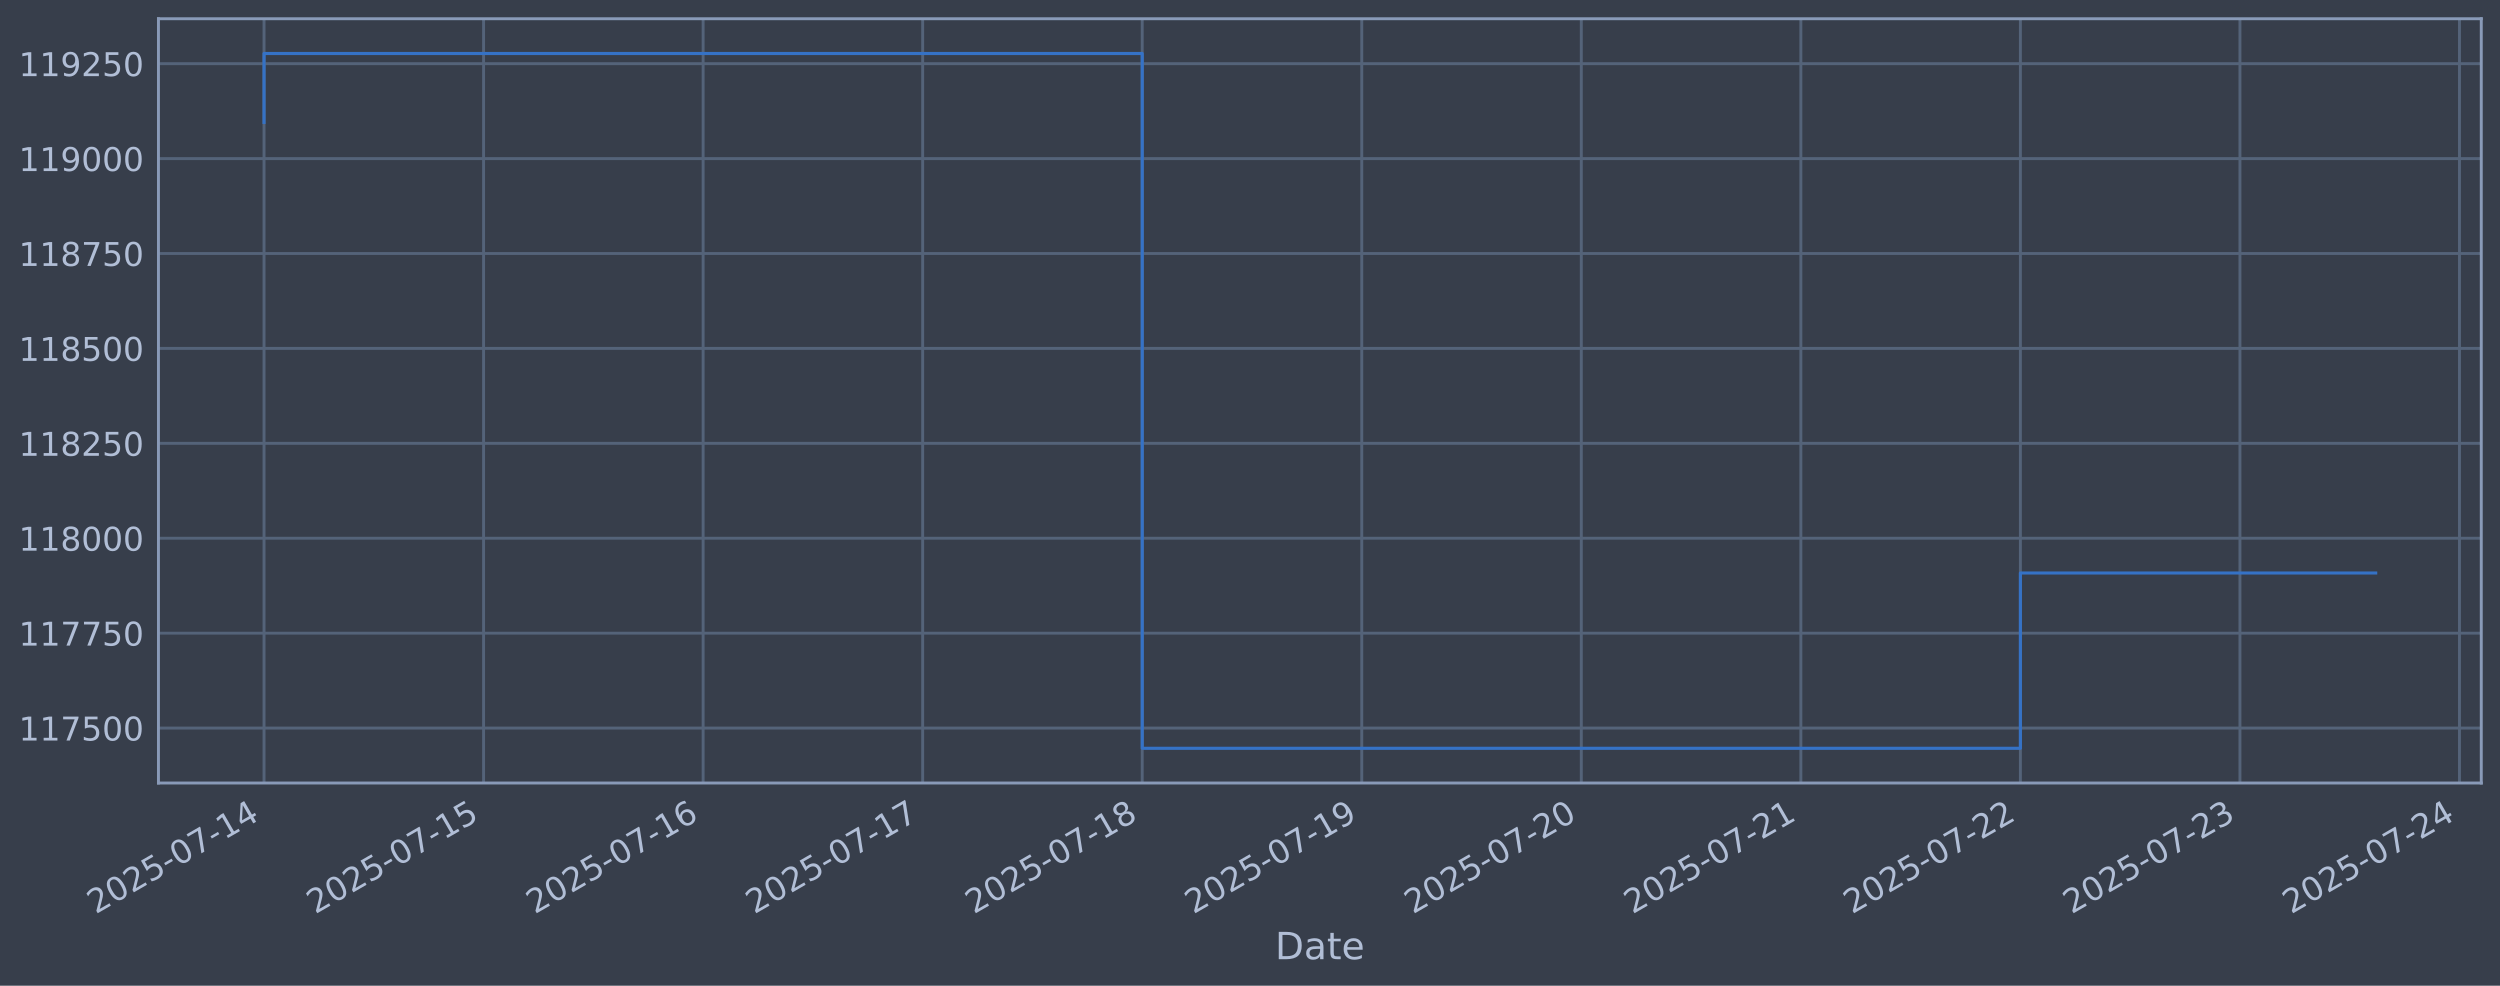
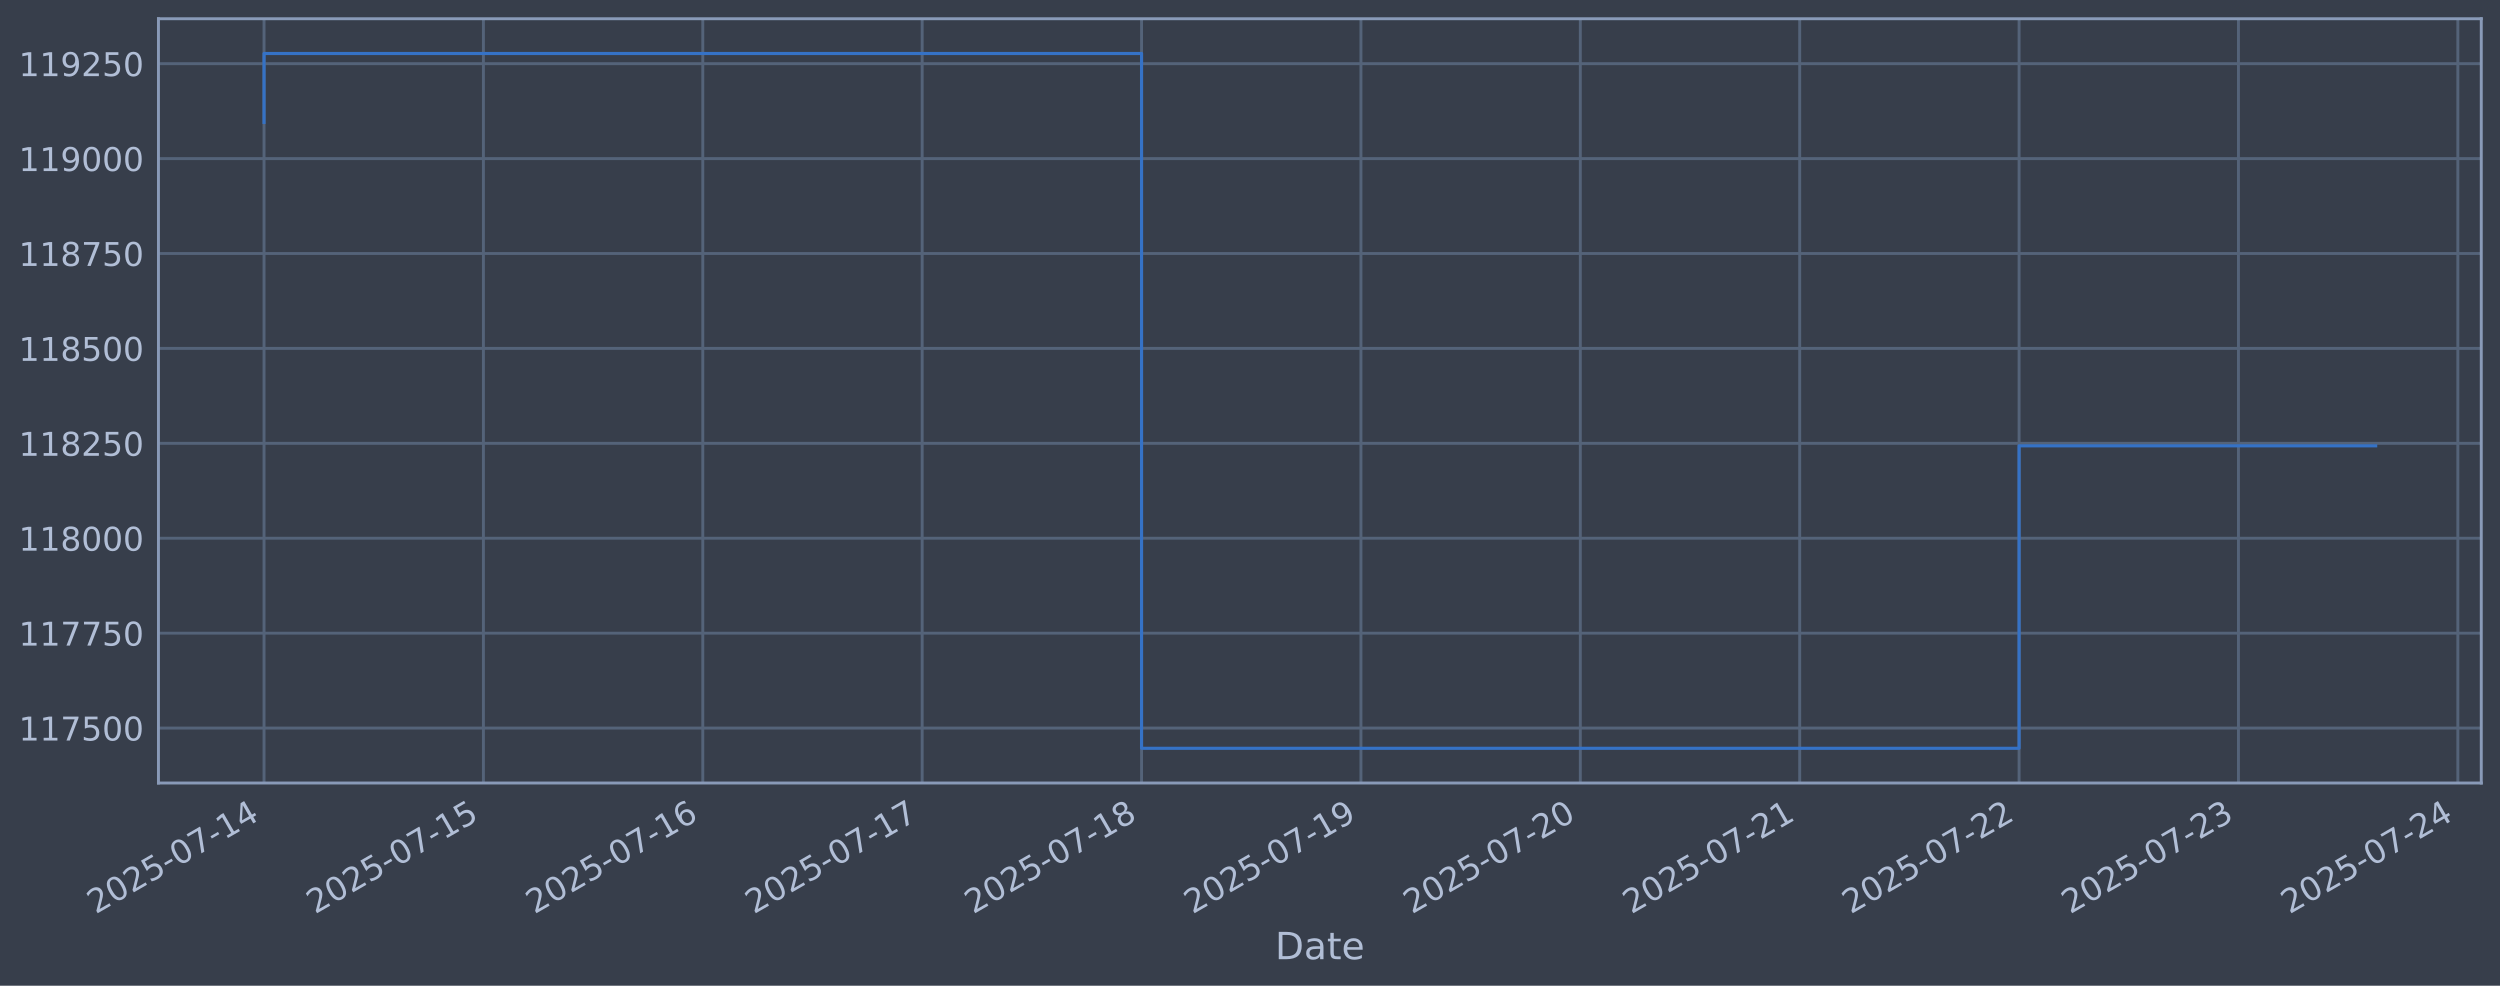
<svg xmlns="http://www.w3.org/2000/svg" xmlns:xlink="http://www.w3.org/1999/xlink" width="960.9pt" height="378.87pt" viewBox="0 0 960.9 378.87" version="1.1">
  <defs>
    <style type="text/css">*{stroke-linejoin: round; stroke-linecap: butt}</style>
  </defs>
  <g id="figure_1">
    <g id="patch_1">
      <path d="M 0 378.87  L 960.9 378.87  L 960.9 0  L 0 0  z " style="fill: #373e4b" />
    </g>
    <g id="axes_1">
      <g id="patch_2">
        <path d="M 60.901 300.96  L 953.701 300.96  L 953.701 7.2  L 60.901 7.2  z " style="fill: #373e4b" />
      </g>
      <g id="matplotlib.axis_1">
        <g id="xtick_1">
          <g id="line2d_1">
-             <path d="M 101.482 300.96  L 101.482 7.2  " clip-path="url(#p4f9e247d67)" style="fill: none; stroke: #546379; stroke-width: 1.12; stroke-linecap: square" />
+             <path d="M 101.482 300.96  L 101.482 7.2  " clip-path="url(#pa61edfdd9a)" style="fill: none; stroke: #546379; stroke-width: 1.12; stroke-linecap: square" />
          </g>
          <g id="line2d_2" />
          <g id="text_1">
            <g style="fill: #b1bed6" transform="translate(36.75681 351.4642) rotate(-30) scale(0.126 -0.126)">
              <defs>
                <path id="DejaVuSans-32" d="M 1228 531  L 3431 531  L 3431 0  L 469 0  L 469 531  Q 828 903 1448 1529  Q 2069 2156 2228 2338  Q 2531 2678 2651 2914  Q 2772 3150 2772 3378  Q 2772 3750 2511 3984  Q 2250 4219 1831 4219  Q 1534 4219 1204 4116  Q 875 4013 500 3803  L 500 4441  Q 881 4594 1212 4672  Q 1544 4750 1819 4750  Q 2544 4750 2975 4387  Q 3406 4025 3406 3419  Q 3406 3131 3298 2873  Q 3191 2616 2906 2266  Q 2828 2175 2409 1742  Q 1991 1309 1228 531  z " transform="scale(0.015625)" />
                <path id="DejaVuSans-30" d="M 2034 4250  Q 1547 4250 1301 3770  Q 1056 3291 1056 2328  Q 1056 1369 1301 889  Q 1547 409 2034 409  Q 2525 409 2770 889  Q 3016 1369 3016 2328  Q 3016 3291 2770 3770  Q 2525 4250 2034 4250  z M 2034 4750  Q 2819 4750 3233 4129  Q 3647 3509 3647 2328  Q 3647 1150 3233 529  Q 2819 -91 2034 -91  Q 1250 -91 836 529  Q 422 1150 422 2328  Q 422 3509 836 4129  Q 1250 4750 2034 4750  z " transform="scale(0.015625)" />
                <path id="DejaVuSans-35" d="M 691 4666  L 3169 4666  L 3169 4134  L 1269 4134  L 1269 2991  Q 1406 3038 1543 3061  Q 1681 3084 1819 3084  Q 2600 3084 3056 2656  Q 3513 2228 3513 1497  Q 3513 744 3044 326  Q 2575 -91 1722 -91  Q 1428 -91 1123 -41  Q 819 9 494 109  L 494 744  Q 775 591 1075 516  Q 1375 441 1709 441  Q 2250 441 2565 725  Q 2881 1009 2881 1497  Q 2881 1984 2565 2268  Q 2250 2553 1709 2553  Q 1456 2553 1204 2497  Q 953 2441 691 2322  L 691 4666  z " transform="scale(0.015625)" />
                <path id="DejaVuSans-2d" d="M 313 2009  L 1997 2009  L 1997 1497  L 313 1497  L 313 2009  z " transform="scale(0.015625)" />
                <path id="DejaVuSans-37" d="M 525 4666  L 3525 4666  L 3525 4397  L 1831 0  L 1172 0  L 2766 4134  L 525 4134  L 525 4666  z " transform="scale(0.015625)" />
                <path id="DejaVuSans-31" d="M 794 531  L 1825 531  L 1825 4091  L 703 3866  L 703 4441  L 1819 4666  L 2450 4666  L 2450 531  L 3481 531  L 3481 0  L 794 0  L 794 531  z " transform="scale(0.015625)" />
                <path id="DejaVuSans-34" d="M 2419 4116  L 825 1625  L 2419 1625  L 2419 4116  z M 2253 4666  L 3047 4666  L 3047 1625  L 3713 1625  L 3713 1100  L 3047 1100  L 3047 0  L 2419 0  L 2419 1100  L 313 1100  L 313 1709  L 2253 4666  z " transform="scale(0.015625)" />
              </defs>
              <use xlink:href="#DejaVuSans-32" />
              <use xlink:href="#DejaVuSans-30" transform="translate(63.62305 0)" />
              <use xlink:href="#DejaVuSans-32" transform="translate(127.2461 0)" />
              <use xlink:href="#DejaVuSans-35" transform="translate(190.8691 0)" />
              <use xlink:href="#DejaVuSans-2d" transform="translate(254.4922 0)" />
              <use xlink:href="#DejaVuSans-30" transform="translate(290.5762 0)" />
              <use xlink:href="#DejaVuSans-37" transform="translate(354.1992 0)" />
              <use xlink:href="#DejaVuSans-2d" transform="translate(417.8223 0)" />
              <use xlink:href="#DejaVuSans-31" transform="translate(453.9062 0)" />
              <use xlink:href="#DejaVuSans-34" transform="translate(517.5293 0)" />
            </g>
          </g>
        </g>
        <g id="xtick_2">
          <g id="line2d_3">
-             <path d="M 185.867 300.96  L 185.867 7.2  " clip-path="url(#p4f9e247d67)" style="fill: none; stroke: #546379; stroke-width: 1.12; stroke-linecap: square" />
+             <path d="M 185.804 300.96  L 185.804 7.2  " clip-path="url(#pa61edfdd9a)" style="fill: none; stroke: #546379; stroke-width: 1.12; stroke-linecap: square" />
          </g>
          <g id="line2d_4" />
          <g id="text_2">
-             <g style="fill: #b1bed6" transform="translate(121.1414 351.4642) rotate(-30) scale(0.126 -0.126)">
+             <g style="fill: #b1bed6" transform="translate(121.0782 351.4642) rotate(-30) scale(0.126 -0.126)">
              <use xlink:href="#DejaVuSans-32" />
              <use xlink:href="#DejaVuSans-30" transform="translate(63.62305 0)" />
              <use xlink:href="#DejaVuSans-32" transform="translate(127.2461 0)" />
              <use xlink:href="#DejaVuSans-35" transform="translate(190.8691 0)" />
              <use xlink:href="#DejaVuSans-2d" transform="translate(254.4922 0)" />
              <use xlink:href="#DejaVuSans-30" transform="translate(290.5762 0)" />
              <use xlink:href="#DejaVuSans-37" transform="translate(354.1992 0)" />
              <use xlink:href="#DejaVuSans-2d" transform="translate(417.8223 0)" />
              <use xlink:href="#DejaVuSans-31" transform="translate(453.9062 0)" />
              <use xlink:href="#DejaVuSans-35" transform="translate(517.5293 0)" />
            </g>
          </g>
        </g>
        <g id="xtick_3">
          <g id="line2d_5">
-             <path d="M 270.252 300.96  L 270.252 7.2  " clip-path="url(#p4f9e247d67)" style="fill: none; stroke: #546379; stroke-width: 1.12; stroke-linecap: square" />
+             <path d="M 270.125 300.96  L 270.125 7.2  " clip-path="url(#pa61edfdd9a)" style="fill: none; stroke: #546379; stroke-width: 1.12; stroke-linecap: square" />
          </g>
          <g id="line2d_6" />
          <g id="text_3">
-             <g style="fill: #b1bed6" transform="translate(205.526 351.4642) rotate(-30) scale(0.126 -0.126)">
+             <g style="fill: #b1bed6" transform="translate(205.3995 351.4642) rotate(-30) scale(0.126 -0.126)">
              <defs>
                <path id="DejaVuSans-36" d="M 2113 2584  Q 1688 2584 1439 2293  Q 1191 2003 1191 1497  Q 1191 994 1439 701  Q 1688 409 2113 409  Q 2538 409 2786 701  Q 3034 994 3034 1497  Q 3034 2003 2786 2293  Q 2538 2584 2113 2584  z M 3366 4563  L 3366 3988  Q 3128 4100 2886 4159  Q 2644 4219 2406 4219  Q 1781 4219 1451 3797  Q 1122 3375 1075 2522  Q 1259 2794 1537 2939  Q 1816 3084 2150 3084  Q 2853 3084 3261 2657  Q 3669 2231 3669 1497  Q 3669 778 3244 343  Q 2819 -91 2113 -91  Q 1303 -91 875 529  Q 447 1150 447 2328  Q 447 3434 972 4092  Q 1497 4750 2381 4750  Q 2619 4750 2861 4703  Q 3103 4656 3366 4563  z " transform="scale(0.015625)" />
              </defs>
              <use xlink:href="#DejaVuSans-32" />
              <use xlink:href="#DejaVuSans-30" transform="translate(63.62305 0)" />
              <use xlink:href="#DejaVuSans-32" transform="translate(127.2461 0)" />
              <use xlink:href="#DejaVuSans-35" transform="translate(190.8691 0)" />
              <use xlink:href="#DejaVuSans-2d" transform="translate(254.4922 0)" />
              <use xlink:href="#DejaVuSans-30" transform="translate(290.5762 0)" />
              <use xlink:href="#DejaVuSans-37" transform="translate(354.1992 0)" />
              <use xlink:href="#DejaVuSans-2d" transform="translate(417.8223 0)" />
              <use xlink:href="#DejaVuSans-31" transform="translate(453.9062 0)" />
              <use xlink:href="#DejaVuSans-36" transform="translate(517.5293 0)" />
            </g>
          </g>
        </g>
        <g id="xtick_4">
          <g id="line2d_7">
-             <path d="M 354.636 300.96  L 354.636 7.2  " clip-path="url(#p4f9e247d67)" style="fill: none; stroke: #546379; stroke-width: 1.12; stroke-linecap: square" />
+             <path d="M 354.446 300.96  L 354.446 7.2  " clip-path="url(#pa61edfdd9a)" style="fill: none; stroke: #546379; stroke-width: 1.12; stroke-linecap: square" />
          </g>
          <g id="line2d_8" />
          <g id="text_4">
-             <g style="fill: #b1bed6" transform="translate(289.9106 351.4642) rotate(-30) scale(0.126 -0.126)">
+             <g style="fill: #b1bed6" transform="translate(289.7208 351.4642) rotate(-30) scale(0.126 -0.126)">
              <use xlink:href="#DejaVuSans-32" />
              <use xlink:href="#DejaVuSans-30" transform="translate(63.62305 0)" />
              <use xlink:href="#DejaVuSans-32" transform="translate(127.2461 0)" />
              <use xlink:href="#DejaVuSans-35" transform="translate(190.8691 0)" />
              <use xlink:href="#DejaVuSans-2d" transform="translate(254.4922 0)" />
              <use xlink:href="#DejaVuSans-30" transform="translate(290.5762 0)" />
              <use xlink:href="#DejaVuSans-37" transform="translate(354.1992 0)" />
              <use xlink:href="#DejaVuSans-2d" transform="translate(417.8223 0)" />
              <use xlink:href="#DejaVuSans-31" transform="translate(453.9062 0)" />
              <use xlink:href="#DejaVuSans-37" transform="translate(517.5293 0)" />
            </g>
          </g>
        </g>
        <g id="xtick_5">
          <g id="line2d_9">
-             <path d="M 439.021 300.96  L 439.021 7.2  " clip-path="url(#p4f9e247d67)" style="fill: none; stroke: #546379; stroke-width: 1.12; stroke-linecap: square" />
+             <path d="M 438.768 300.96  L 438.768 7.2  " clip-path="url(#pa61edfdd9a)" style="fill: none; stroke: #546379; stroke-width: 1.12; stroke-linecap: square" />
          </g>
          <g id="line2d_10" />
          <g id="text_5">
-             <g style="fill: #b1bed6" transform="translate(374.2953 351.4642) rotate(-30) scale(0.126 -0.126)">
+             <g style="fill: #b1bed6" transform="translate(374.0422 351.4642) rotate(-30) scale(0.126 -0.126)">
              <defs>
                <path id="DejaVuSans-38" d="M 2034 2216  Q 1584 2216 1326 1975  Q 1069 1734 1069 1313  Q 1069 891 1326 650  Q 1584 409 2034 409  Q 2484 409 2743 651  Q 3003 894 3003 1313  Q 3003 1734 2745 1975  Q 2488 2216 2034 2216  z M 1403 2484  Q 997 2584 770 2862  Q 544 3141 544 3541  Q 544 4100 942 4425  Q 1341 4750 2034 4750  Q 2731 4750 3128 4425  Q 3525 4100 3525 3541  Q 3525 3141 3298 2862  Q 3072 2584 2669 2484  Q 3125 2378 3379 2068  Q 3634 1759 3634 1313  Q 3634 634 3220 271  Q 2806 -91 2034 -91  Q 1263 -91 848 271  Q 434 634 434 1313  Q 434 1759 690 2068  Q 947 2378 1403 2484  z M 1172 3481  Q 1172 3119 1398 2916  Q 1625 2713 2034 2713  Q 2441 2713 2670 2916  Q 2900 3119 2900 3481  Q 2900 3844 2670 4047  Q 2441 4250 2034 4250  Q 1625 4250 1398 4047  Q 1172 3844 1172 3481  z " transform="scale(0.015625)" />
              </defs>
              <use xlink:href="#DejaVuSans-32" />
              <use xlink:href="#DejaVuSans-30" transform="translate(63.62305 0)" />
              <use xlink:href="#DejaVuSans-32" transform="translate(127.2461 0)" />
              <use xlink:href="#DejaVuSans-35" transform="translate(190.8691 0)" />
              <use xlink:href="#DejaVuSans-2d" transform="translate(254.4922 0)" />
              <use xlink:href="#DejaVuSans-30" transform="translate(290.5762 0)" />
              <use xlink:href="#DejaVuSans-37" transform="translate(354.1992 0)" />
              <use xlink:href="#DejaVuSans-2d" transform="translate(417.8223 0)" />
              <use xlink:href="#DejaVuSans-31" transform="translate(453.9062 0)" />
              <use xlink:href="#DejaVuSans-38" transform="translate(517.5293 0)" />
            </g>
          </g>
        </g>
        <g id="xtick_6">
          <g id="line2d_11">
-             <path d="M 523.405 300.96  L 523.405 7.2  " clip-path="url(#p4f9e247d67)" style="fill: none; stroke: #546379; stroke-width: 1.12; stroke-linecap: square" />
+             <path d="M 523.089 300.96  L 523.089 7.2  " clip-path="url(#pa61edfdd9a)" style="fill: none; stroke: #546379; stroke-width: 1.12; stroke-linecap: square" />
          </g>
          <g id="line2d_12" />
          <g id="text_6">
-             <g style="fill: #b1bed6" transform="translate(458.6799 351.4642) rotate(-30) scale(0.126 -0.126)">
+             <g style="fill: #b1bed6" transform="translate(458.3635 351.4642) rotate(-30) scale(0.126 -0.126)">
              <defs>
                <path id="DejaVuSans-39" d="M 703 97  L 703 672  Q 941 559 1184 500  Q 1428 441 1663 441  Q 2288 441 2617 861  Q 2947 1281 2994 2138  Q 2813 1869 2534 1725  Q 2256 1581 1919 1581  Q 1219 1581 811 2004  Q 403 2428 403 3163  Q 403 3881 828 4315  Q 1253 4750 1959 4750  Q 2769 4750 3195 4129  Q 3622 3509 3622 2328  Q 3622 1225 3098 567  Q 2575 -91 1691 -91  Q 1453 -91 1209 -44  Q 966 3 703 97  z M 1959 2075  Q 2384 2075 2632 2365  Q 2881 2656 2881 3163  Q 2881 3666 2632 3958  Q 2384 4250 1959 4250  Q 1534 4250 1286 3958  Q 1038 3666 1038 3163  Q 1038 2656 1286 2365  Q 1534 2075 1959 2075  z " transform="scale(0.015625)" />
              </defs>
              <use xlink:href="#DejaVuSans-32" />
              <use xlink:href="#DejaVuSans-30" transform="translate(63.62305 0)" />
              <use xlink:href="#DejaVuSans-32" transform="translate(127.2461 0)" />
              <use xlink:href="#DejaVuSans-35" transform="translate(190.8691 0)" />
              <use xlink:href="#DejaVuSans-2d" transform="translate(254.4922 0)" />
              <use xlink:href="#DejaVuSans-30" transform="translate(290.5762 0)" />
              <use xlink:href="#DejaVuSans-37" transform="translate(354.1992 0)" />
              <use xlink:href="#DejaVuSans-2d" transform="translate(417.8223 0)" />
              <use xlink:href="#DejaVuSans-31" transform="translate(453.9062 0)" />
              <use xlink:href="#DejaVuSans-39" transform="translate(517.5293 0)" />
            </g>
          </g>
        </g>
        <g id="xtick_7">
          <g id="line2d_13">
-             <path d="M 607.79 300.96  L 607.79 7.2  " clip-path="url(#p4f9e247d67)" style="fill: none; stroke: #546379; stroke-width: 1.12; stroke-linecap: square" />
+             <path d="M 607.41 300.96  L 607.41 7.2  " clip-path="url(#pa61edfdd9a)" style="fill: none; stroke: #546379; stroke-width: 1.12; stroke-linecap: square" />
          </g>
          <g id="line2d_14" />
          <g id="text_7">
-             <g style="fill: #b1bed6" transform="translate(543.0645 351.4642) rotate(-30) scale(0.126 -0.126)">
+             <g style="fill: #b1bed6" transform="translate(542.6849 351.4642) rotate(-30) scale(0.126 -0.126)">
              <use xlink:href="#DejaVuSans-32" />
              <use xlink:href="#DejaVuSans-30" transform="translate(63.62305 0)" />
              <use xlink:href="#DejaVuSans-32" transform="translate(127.2461 0)" />
              <use xlink:href="#DejaVuSans-35" transform="translate(190.8691 0)" />
              <use xlink:href="#DejaVuSans-2d" transform="translate(254.4922 0)" />
              <use xlink:href="#DejaVuSans-30" transform="translate(290.5762 0)" />
              <use xlink:href="#DejaVuSans-37" transform="translate(354.1992 0)" />
              <use xlink:href="#DejaVuSans-2d" transform="translate(417.8223 0)" />
              <use xlink:href="#DejaVuSans-32" transform="translate(453.9062 0)" />
              <use xlink:href="#DejaVuSans-30" transform="translate(517.5293 0)" />
            </g>
          </g>
        </g>
        <g id="xtick_8">
          <g id="line2d_15">
-             <path d="M 692.175 300.96  L 692.175 7.2  " clip-path="url(#p4f9e247d67)" style="fill: none; stroke: #546379; stroke-width: 1.12; stroke-linecap: square" />
+             <path d="M 691.732 300.96  L 691.732 7.2  " clip-path="url(#pa61edfdd9a)" style="fill: none; stroke: #546379; stroke-width: 1.12; stroke-linecap: square" />
          </g>
          <g id="line2d_16" />
          <g id="text_8">
-             <g style="fill: #b1bed6" transform="translate(627.4491 351.4642) rotate(-30) scale(0.126 -0.126)">
+             <g style="fill: #b1bed6" transform="translate(627.0062 351.4642) rotate(-30) scale(0.126 -0.126)">
              <use xlink:href="#DejaVuSans-32" />
              <use xlink:href="#DejaVuSans-30" transform="translate(63.62305 0)" />
              <use xlink:href="#DejaVuSans-32" transform="translate(127.2461 0)" />
              <use xlink:href="#DejaVuSans-35" transform="translate(190.8691 0)" />
              <use xlink:href="#DejaVuSans-2d" transform="translate(254.4922 0)" />
              <use xlink:href="#DejaVuSans-30" transform="translate(290.5762 0)" />
              <use xlink:href="#DejaVuSans-37" transform="translate(354.1992 0)" />
              <use xlink:href="#DejaVuSans-2d" transform="translate(417.8223 0)" />
              <use xlink:href="#DejaVuSans-32" transform="translate(453.9062 0)" />
              <use xlink:href="#DejaVuSans-31" transform="translate(517.5293 0)" />
            </g>
          </g>
        </g>
        <g id="xtick_9">
          <g id="line2d_17">
-             <path d="M 776.559 300.96  L 776.559 7.2  " clip-path="url(#p4f9e247d67)" style="fill: none; stroke: #546379; stroke-width: 1.12; stroke-linecap: square" />
+             <path d="M 776.053 300.96  L 776.053 7.2  " clip-path="url(#pa61edfdd9a)" style="fill: none; stroke: #546379; stroke-width: 1.12; stroke-linecap: square" />
          </g>
          <g id="line2d_18" />
          <g id="text_9">
-             <g style="fill: #b1bed6" transform="translate(711.8337 351.4642) rotate(-30) scale(0.126 -0.126)">
+             <g style="fill: #b1bed6" transform="translate(711.3275 351.4642) rotate(-30) scale(0.126 -0.126)">
              <use xlink:href="#DejaVuSans-32" />
              <use xlink:href="#DejaVuSans-30" transform="translate(63.62305 0)" />
              <use xlink:href="#DejaVuSans-32" transform="translate(127.2461 0)" />
              <use xlink:href="#DejaVuSans-35" transform="translate(190.8691 0)" />
              <use xlink:href="#DejaVuSans-2d" transform="translate(254.4922 0)" />
              <use xlink:href="#DejaVuSans-30" transform="translate(290.5762 0)" />
              <use xlink:href="#DejaVuSans-37" transform="translate(354.1992 0)" />
              <use xlink:href="#DejaVuSans-2d" transform="translate(417.8223 0)" />
              <use xlink:href="#DejaVuSans-32" transform="translate(453.9062 0)" />
              <use xlink:href="#DejaVuSans-32" transform="translate(517.5293 0)" />
            </g>
          </g>
        </g>
        <g id="xtick_10">
          <g id="line2d_19">
-             <path d="M 860.944 300.96  L 860.944 7.2  " clip-path="url(#p4f9e247d67)" style="fill: none; stroke: #546379; stroke-width: 1.12; stroke-linecap: square" />
+             <path d="M 860.374 300.96  L 860.374 7.2  " clip-path="url(#pa61edfdd9a)" style="fill: none; stroke: #546379; stroke-width: 1.12; stroke-linecap: square" />
          </g>
          <g id="line2d_20" />
          <g id="text_10">
-             <g style="fill: #b1bed6" transform="translate(796.2183 351.4642) rotate(-30) scale(0.126 -0.126)">
+             <g style="fill: #b1bed6" transform="translate(795.6489 351.4642) rotate(-30) scale(0.126 -0.126)">
              <defs>
                <path id="DejaVuSans-33" d="M 2597 2516  Q 3050 2419 3304 2112  Q 3559 1806 3559 1356  Q 3559 666 3084 287  Q 2609 -91 1734 -91  Q 1441 -91 1130 -33  Q 819 25 488 141  L 488 750  Q 750 597 1062 519  Q 1375 441 1716 441  Q 2309 441 2620 675  Q 2931 909 2931 1356  Q 2931 1769 2642 2001  Q 2353 2234 1838 2234  L 1294 2234  L 1294 2753  L 1863 2753  Q 2328 2753 2575 2939  Q 2822 3125 2822 3475  Q 2822 3834 2567 4026  Q 2313 4219 1838 4219  Q 1578 4219 1281 4162  Q 984 4106 628 3988  L 628 4550  Q 988 4650 1302 4700  Q 1616 4750 1894 4750  Q 2613 4750 3031 4423  Q 3450 4097 3450 3541  Q 3450 3153 3228 2886  Q 3006 2619 2597 2516  z " transform="scale(0.015625)" />
              </defs>
              <use xlink:href="#DejaVuSans-32" />
              <use xlink:href="#DejaVuSans-30" transform="translate(63.62305 0)" />
              <use xlink:href="#DejaVuSans-32" transform="translate(127.2461 0)" />
              <use xlink:href="#DejaVuSans-35" transform="translate(190.8691 0)" />
              <use xlink:href="#DejaVuSans-2d" transform="translate(254.4922 0)" />
              <use xlink:href="#DejaVuSans-30" transform="translate(290.5762 0)" />
              <use xlink:href="#DejaVuSans-37" transform="translate(354.1992 0)" />
              <use xlink:href="#DejaVuSans-2d" transform="translate(417.8223 0)" />
              <use xlink:href="#DejaVuSans-32" transform="translate(453.9062 0)" />
              <use xlink:href="#DejaVuSans-33" transform="translate(517.5293 0)" />
            </g>
          </g>
        </g>
        <g id="xtick_11">
          <g id="line2d_21">
-             <path d="M 945.328 300.96  L 945.328 7.2  " clip-path="url(#p4f9e247d67)" style="fill: none; stroke: #546379; stroke-width: 1.12; stroke-linecap: square" />
+             <path d="M 944.696 300.96  L 944.696 7.2  " clip-path="url(#pa61edfdd9a)" style="fill: none; stroke: #546379; stroke-width: 1.12; stroke-linecap: square" />
          </g>
          <g id="line2d_22" />
          <g id="text_11">
-             <g style="fill: #b1bed6" transform="translate(880.6029 351.4642) rotate(-30) scale(0.126 -0.126)">
+             <g style="fill: #b1bed6" transform="translate(879.9702 351.4642) rotate(-30) scale(0.126 -0.126)">
              <use xlink:href="#DejaVuSans-32" />
              <use xlink:href="#DejaVuSans-30" transform="translate(63.62305 0)" />
              <use xlink:href="#DejaVuSans-32" transform="translate(127.2461 0)" />
              <use xlink:href="#DejaVuSans-35" transform="translate(190.8691 0)" />
              <use xlink:href="#DejaVuSans-2d" transform="translate(254.4922 0)" />
              <use xlink:href="#DejaVuSans-30" transform="translate(290.5762 0)" />
              <use xlink:href="#DejaVuSans-37" transform="translate(354.1992 0)" />
              <use xlink:href="#DejaVuSans-2d" transform="translate(417.8223 0)" />
              <use xlink:href="#DejaVuSans-32" transform="translate(453.9062 0)" />
              <use xlink:href="#DejaVuSans-34" transform="translate(517.5293 0)" />
            </g>
          </g>
        </g>
        <g id="text_12">
          <g style="fill: #b1bed6" transform="translate(490.0914 368.6753) scale(0.144 -0.144)">
            <defs>
              <path id="DejaVuSans-44" d="M 1259 4147  L 1259 519  L 2022 519  Q 2988 519 3436 956  Q 3884 1394 3884 2338  Q 3884 3275 3436 3711  Q 2988 4147 2022 4147  L 1259 4147  z M 628 4666  L 1925 4666  Q 3281 4666 3915 4102  Q 4550 3538 4550 2338  Q 4550 1131 3912 565  Q 3275 0 1925 0  L 628 0  L 628 4666  z " transform="scale(0.015625)" />
              <path id="DejaVuSans-61" d="M 2194 1759  Q 1497 1759 1228 1600  Q 959 1441 959 1056  Q 959 750 1161 570  Q 1363 391 1709 391  Q 2188 391 2477 730  Q 2766 1069 2766 1631  L 2766 1759  L 2194 1759  z M 3341 1997  L 3341 0  L 2766 0  L 2766 531  Q 2569 213 2275 61  Q 1981 -91 1556 -91  Q 1019 -91 701 211  Q 384 513 384 1019  Q 384 1609 779 1909  Q 1175 2209 1959 2209  L 2766 2209  L 2766 2266  Q 2766 2663 2505 2880  Q 2244 3097 1772 3097  Q 1472 3097 1187 3025  Q 903 2953 641 2809  L 641 3341  Q 956 3463 1253 3523  Q 1550 3584 1831 3584  Q 2591 3584 2966 3190  Q 3341 2797 3341 1997  z " transform="scale(0.015625)" />
              <path id="DejaVuSans-74" d="M 1172 4494  L 1172 3500  L 2356 3500  L 2356 3053  L 1172 3053  L 1172 1153  Q 1172 725 1289 603  Q 1406 481 1766 481  L 2356 481  L 2356 0  L 1766 0  Q 1100 0 847 248  Q 594 497 594 1153  L 594 3053  L 172 3053  L 172 3500  L 594 3500  L 594 4494  L 1172 4494  z " transform="scale(0.015625)" />
              <path id="DejaVuSans-65" d="M 3597 1894  L 3597 1613  L 953 1613  Q 991 1019 1311 708  Q 1631 397 2203 397  Q 2534 397 2845 478  Q 3156 559 3463 722  L 3463 178  Q 3153 47 2828 -22  Q 2503 -91 2169 -91  Q 1331 -91 842 396  Q 353 884 353 1716  Q 353 2575 817 3079  Q 1281 3584 2069 3584  Q 2775 3584 3186 3129  Q 3597 2675 3597 1894  z M 3022 2063  Q 3016 2534 2758 2815  Q 2500 3097 2075 3097  Q 1594 3097 1305 2825  Q 1016 2553 972 2059  L 3022 2063  z " transform="scale(0.015625)" />
            </defs>
            <use xlink:href="#DejaVuSans-44" />
            <use xlink:href="#DejaVuSans-61" transform="translate(77.00195 0)" />
            <use xlink:href="#DejaVuSans-74" transform="translate(138.2812 0)" />
            <use xlink:href="#DejaVuSans-65" transform="translate(177.4902 0)" />
          </g>
        </g>
      </g>
      <g id="matplotlib.axis_2">
        <g id="ytick_1">
          <g id="line2d_23">
-             <path d="M 60.901 279.843  L 953.701 279.843  " clip-path="url(#p4f9e247d67)" style="fill: none; stroke: #546379; stroke-width: 1.12; stroke-linecap: square" />
+             <path d="M 60.901 279.843  L 953.701 279.843  " clip-path="url(#pa61edfdd9a)" style="fill: none; stroke: #546379; stroke-width: 1.12; stroke-linecap: square" />
          </g>
          <g id="line2d_24" />
          <g id="text_13">
            <g style="fill: #b1bed6" transform="translate(7.2 284.6295) scale(0.126 -0.126)">
              <use xlink:href="#DejaVuSans-31" />
              <use xlink:href="#DejaVuSans-31" transform="translate(63.62305 0)" />
              <use xlink:href="#DejaVuSans-37" transform="translate(127.2461 0)" />
              <use xlink:href="#DejaVuSans-35" transform="translate(190.8691 0)" />
              <use xlink:href="#DejaVuSans-30" transform="translate(254.4922 0)" />
              <use xlink:href="#DejaVuSans-30" transform="translate(318.1152 0)" />
            </g>
          </g>
        </g>
        <g id="ytick_2">
          <g id="line2d_25">
-             <path d="M 60.901 243.361  L 953.701 243.361  " clip-path="url(#p4f9e247d67)" style="fill: none; stroke: #546379; stroke-width: 1.12; stroke-linecap: square" />
+             <path d="M 60.901 243.361  L 953.701 243.361  " clip-path="url(#pa61edfdd9a)" style="fill: none; stroke: #546379; stroke-width: 1.12; stroke-linecap: square" />
          </g>
          <g id="line2d_26" />
          <g id="text_14">
            <g style="fill: #b1bed6" transform="translate(7.2 248.1479) scale(0.126 -0.126)">
              <use xlink:href="#DejaVuSans-31" />
              <use xlink:href="#DejaVuSans-31" transform="translate(63.62305 0)" />
              <use xlink:href="#DejaVuSans-37" transform="translate(127.2461 0)" />
              <use xlink:href="#DejaVuSans-37" transform="translate(190.8691 0)" />
              <use xlink:href="#DejaVuSans-35" transform="translate(254.4922 0)" />
              <use xlink:href="#DejaVuSans-30" transform="translate(318.1152 0)" />
            </g>
          </g>
        </g>
        <g id="ytick_3">
          <g id="line2d_27">
-             <path d="M 60.901 206.879  L 953.701 206.879  " clip-path="url(#p4f9e247d67)" style="fill: none; stroke: #546379; stroke-width: 1.12; stroke-linecap: square" />
+             <path d="M 60.901 206.879  L 953.701 206.879  " clip-path="url(#pa61edfdd9a)" style="fill: none; stroke: #546379; stroke-width: 1.12; stroke-linecap: square" />
          </g>
          <g id="line2d_28" />
          <g id="text_15">
            <g style="fill: #b1bed6" transform="translate(7.2 211.6662) scale(0.126 -0.126)">
              <use xlink:href="#DejaVuSans-31" />
              <use xlink:href="#DejaVuSans-31" transform="translate(63.62305 0)" />
              <use xlink:href="#DejaVuSans-38" transform="translate(127.2461 0)" />
              <use xlink:href="#DejaVuSans-30" transform="translate(190.8691 0)" />
              <use xlink:href="#DejaVuSans-30" transform="translate(254.4922 0)" />
              <use xlink:href="#DejaVuSans-30" transform="translate(318.1152 0)" />
            </g>
          </g>
        </g>
        <g id="ytick_4">
          <g id="line2d_29">
-             <path d="M 60.901 170.398  L 953.701 170.398  " clip-path="url(#p4f9e247d67)" style="fill: none; stroke: #546379; stroke-width: 1.12; stroke-linecap: square" />
+             <path d="M 60.901 170.398  L 953.701 170.398  " clip-path="url(#pa61edfdd9a)" style="fill: none; stroke: #546379; stroke-width: 1.12; stroke-linecap: square" />
          </g>
          <g id="line2d_30" />
          <g id="text_16">
            <g style="fill: #b1bed6" transform="translate(7.2 175.1845) scale(0.126 -0.126)">
              <use xlink:href="#DejaVuSans-31" />
              <use xlink:href="#DejaVuSans-31" transform="translate(63.62305 0)" />
              <use xlink:href="#DejaVuSans-38" transform="translate(127.2461 0)" />
              <use xlink:href="#DejaVuSans-32" transform="translate(190.8691 0)" />
              <use xlink:href="#DejaVuSans-35" transform="translate(254.4922 0)" />
              <use xlink:href="#DejaVuSans-30" transform="translate(318.1152 0)" />
            </g>
          </g>
        </g>
        <g id="ytick_5">
          <g id="line2d_31">
-             <path d="M 60.901 133.916  L 953.701 133.916  " clip-path="url(#p4f9e247d67)" style="fill: none; stroke: #546379; stroke-width: 1.12; stroke-linecap: square" />
+             <path d="M 60.901 133.916  L 953.701 133.916  " clip-path="url(#pa61edfdd9a)" style="fill: none; stroke: #546379; stroke-width: 1.12; stroke-linecap: square" />
          </g>
          <g id="line2d_32" />
          <g id="text_17">
            <g style="fill: #b1bed6" transform="translate(7.2 138.7029) scale(0.126 -0.126)">
              <use xlink:href="#DejaVuSans-31" />
              <use xlink:href="#DejaVuSans-31" transform="translate(63.62305 0)" />
              <use xlink:href="#DejaVuSans-38" transform="translate(127.2461 0)" />
              <use xlink:href="#DejaVuSans-35" transform="translate(190.8691 0)" />
              <use xlink:href="#DejaVuSans-30" transform="translate(254.4922 0)" />
              <use xlink:href="#DejaVuSans-30" transform="translate(318.1152 0)" />
            </g>
          </g>
        </g>
        <g id="ytick_6">
          <g id="line2d_33">
-             <path d="M 60.901 97.434  L 953.701 97.434  " clip-path="url(#p4f9e247d67)" style="fill: none; stroke: #546379; stroke-width: 1.12; stroke-linecap: square" />
+             <path d="M 60.901 97.434  L 953.701 97.434  " clip-path="url(#pa61edfdd9a)" style="fill: none; stroke: #546379; stroke-width: 1.12; stroke-linecap: square" />
          </g>
          <g id="line2d_34" />
          <g id="text_18">
            <g style="fill: #b1bed6" transform="translate(7.2 102.2212) scale(0.126 -0.126)">
              <use xlink:href="#DejaVuSans-31" />
              <use xlink:href="#DejaVuSans-31" transform="translate(63.62305 0)" />
              <use xlink:href="#DejaVuSans-38" transform="translate(127.2461 0)" />
              <use xlink:href="#DejaVuSans-37" transform="translate(190.8691 0)" />
              <use xlink:href="#DejaVuSans-35" transform="translate(254.4922 0)" />
              <use xlink:href="#DejaVuSans-30" transform="translate(318.1152 0)" />
            </g>
          </g>
        </g>
        <g id="ytick_7">
          <g id="line2d_35">
-             <path d="M 60.901 60.953  L 953.701 60.953  " clip-path="url(#p4f9e247d67)" style="fill: none; stroke: #546379; stroke-width: 1.12; stroke-linecap: square" />
+             <path d="M 60.901 60.953  L 953.701 60.953  " clip-path="url(#pa61edfdd9a)" style="fill: none; stroke: #546379; stroke-width: 1.12; stroke-linecap: square" />
          </g>
          <g id="line2d_36" />
          <g id="text_19">
            <g style="fill: #b1bed6" transform="translate(7.2 65.73954) scale(0.126 -0.126)">
              <use xlink:href="#DejaVuSans-31" />
              <use xlink:href="#DejaVuSans-31" transform="translate(63.62305 0)" />
              <use xlink:href="#DejaVuSans-39" transform="translate(127.2461 0)" />
              <use xlink:href="#DejaVuSans-30" transform="translate(190.8691 0)" />
              <use xlink:href="#DejaVuSans-30" transform="translate(254.4922 0)" />
              <use xlink:href="#DejaVuSans-30" transform="translate(318.1152 0)" />
            </g>
          </g>
        </g>
        <g id="ytick_8">
          <g id="line2d_37">
-             <path d="M 60.901 24.471  L 953.701 24.471  " clip-path="url(#p4f9e247d67)" style="fill: none; stroke: #546379; stroke-width: 1.12; stroke-linecap: square" />
+             <path d="M 60.901 24.471  L 953.701 24.471  " clip-path="url(#pa61edfdd9a)" style="fill: none; stroke: #546379; stroke-width: 1.12; stroke-linecap: square" />
          </g>
          <g id="line2d_38" />
          <g id="text_20">
            <g style="fill: #b1bed6" transform="translate(7.2 29.25787) scale(0.126 -0.126)">
              <use xlink:href="#DejaVuSans-31" />
              <use xlink:href="#DejaVuSans-31" transform="translate(63.62305 0)" />
              <use xlink:href="#DejaVuSans-39" transform="translate(127.2461 0)" />
              <use xlink:href="#DejaVuSans-32" transform="translate(190.8691 0)" />
              <use xlink:href="#DejaVuSans-35" transform="translate(254.4922 0)" />
              <use xlink:href="#DejaVuSans-30" transform="translate(318.1152 0)" />
            </g>
          </g>
        </g>
      </g>
      <g id="line2d_39">
-         <path d="M 101.482 47.033  L 101.482 20.553  L 439.021 20.553  L 439.021 287.607  L 776.559 287.607  L 776.559 220.237  L 913.119 220.237  " clip-path="url(#p4f9e247d67)" style="fill: none; stroke: #3572c6; stroke-width: 1.2; stroke-linecap: square" />
+         <path d="M 101.482 47.033  L 101.482 20.553  L 438.768 20.553  L 438.768 287.607  L 776.053 287.607  L 776.053 171.349  L 913.119 171.349  " clip-path="url(#pa61edfdd9a)" style="fill: none; stroke: #3572c6; stroke-width: 1.2; stroke-linecap: square" />
      </g>
      <g id="patch_3">
        <path d="M 60.901 300.96  L 60.901 7.2  " style="fill: none; stroke: #899ab8; stroke-width: 1.12; stroke-linejoin: miter; stroke-linecap: square" />
      </g>
      <g id="patch_4">
        <path d="M 953.701 300.96  L 953.701 7.2  " style="fill: none; stroke: #899ab8; stroke-width: 1.12; stroke-linejoin: miter; stroke-linecap: square" />
      </g>
      <g id="patch_5">
        <path d="M 60.901 300.96  L 953.701 300.96  " style="fill: none; stroke: #899ab8; stroke-width: 1.12; stroke-linejoin: miter; stroke-linecap: square" />
      </g>
      <g id="patch_6">
        <path d="M 60.901 7.2  L 953.701 7.2  " style="fill: none; stroke: #899ab8; stroke-width: 1.12; stroke-linejoin: miter; stroke-linecap: square" />
      </g>
    </g>
  </g>
  <defs>
-     <clipPath id="p4f9e247d67">
+     <clipPath id="pa61edfdd9a">
      <rect x="60.901" y="7.2" width="892.8" height="293.76" />
    </clipPath>
  </defs>
</svg>
